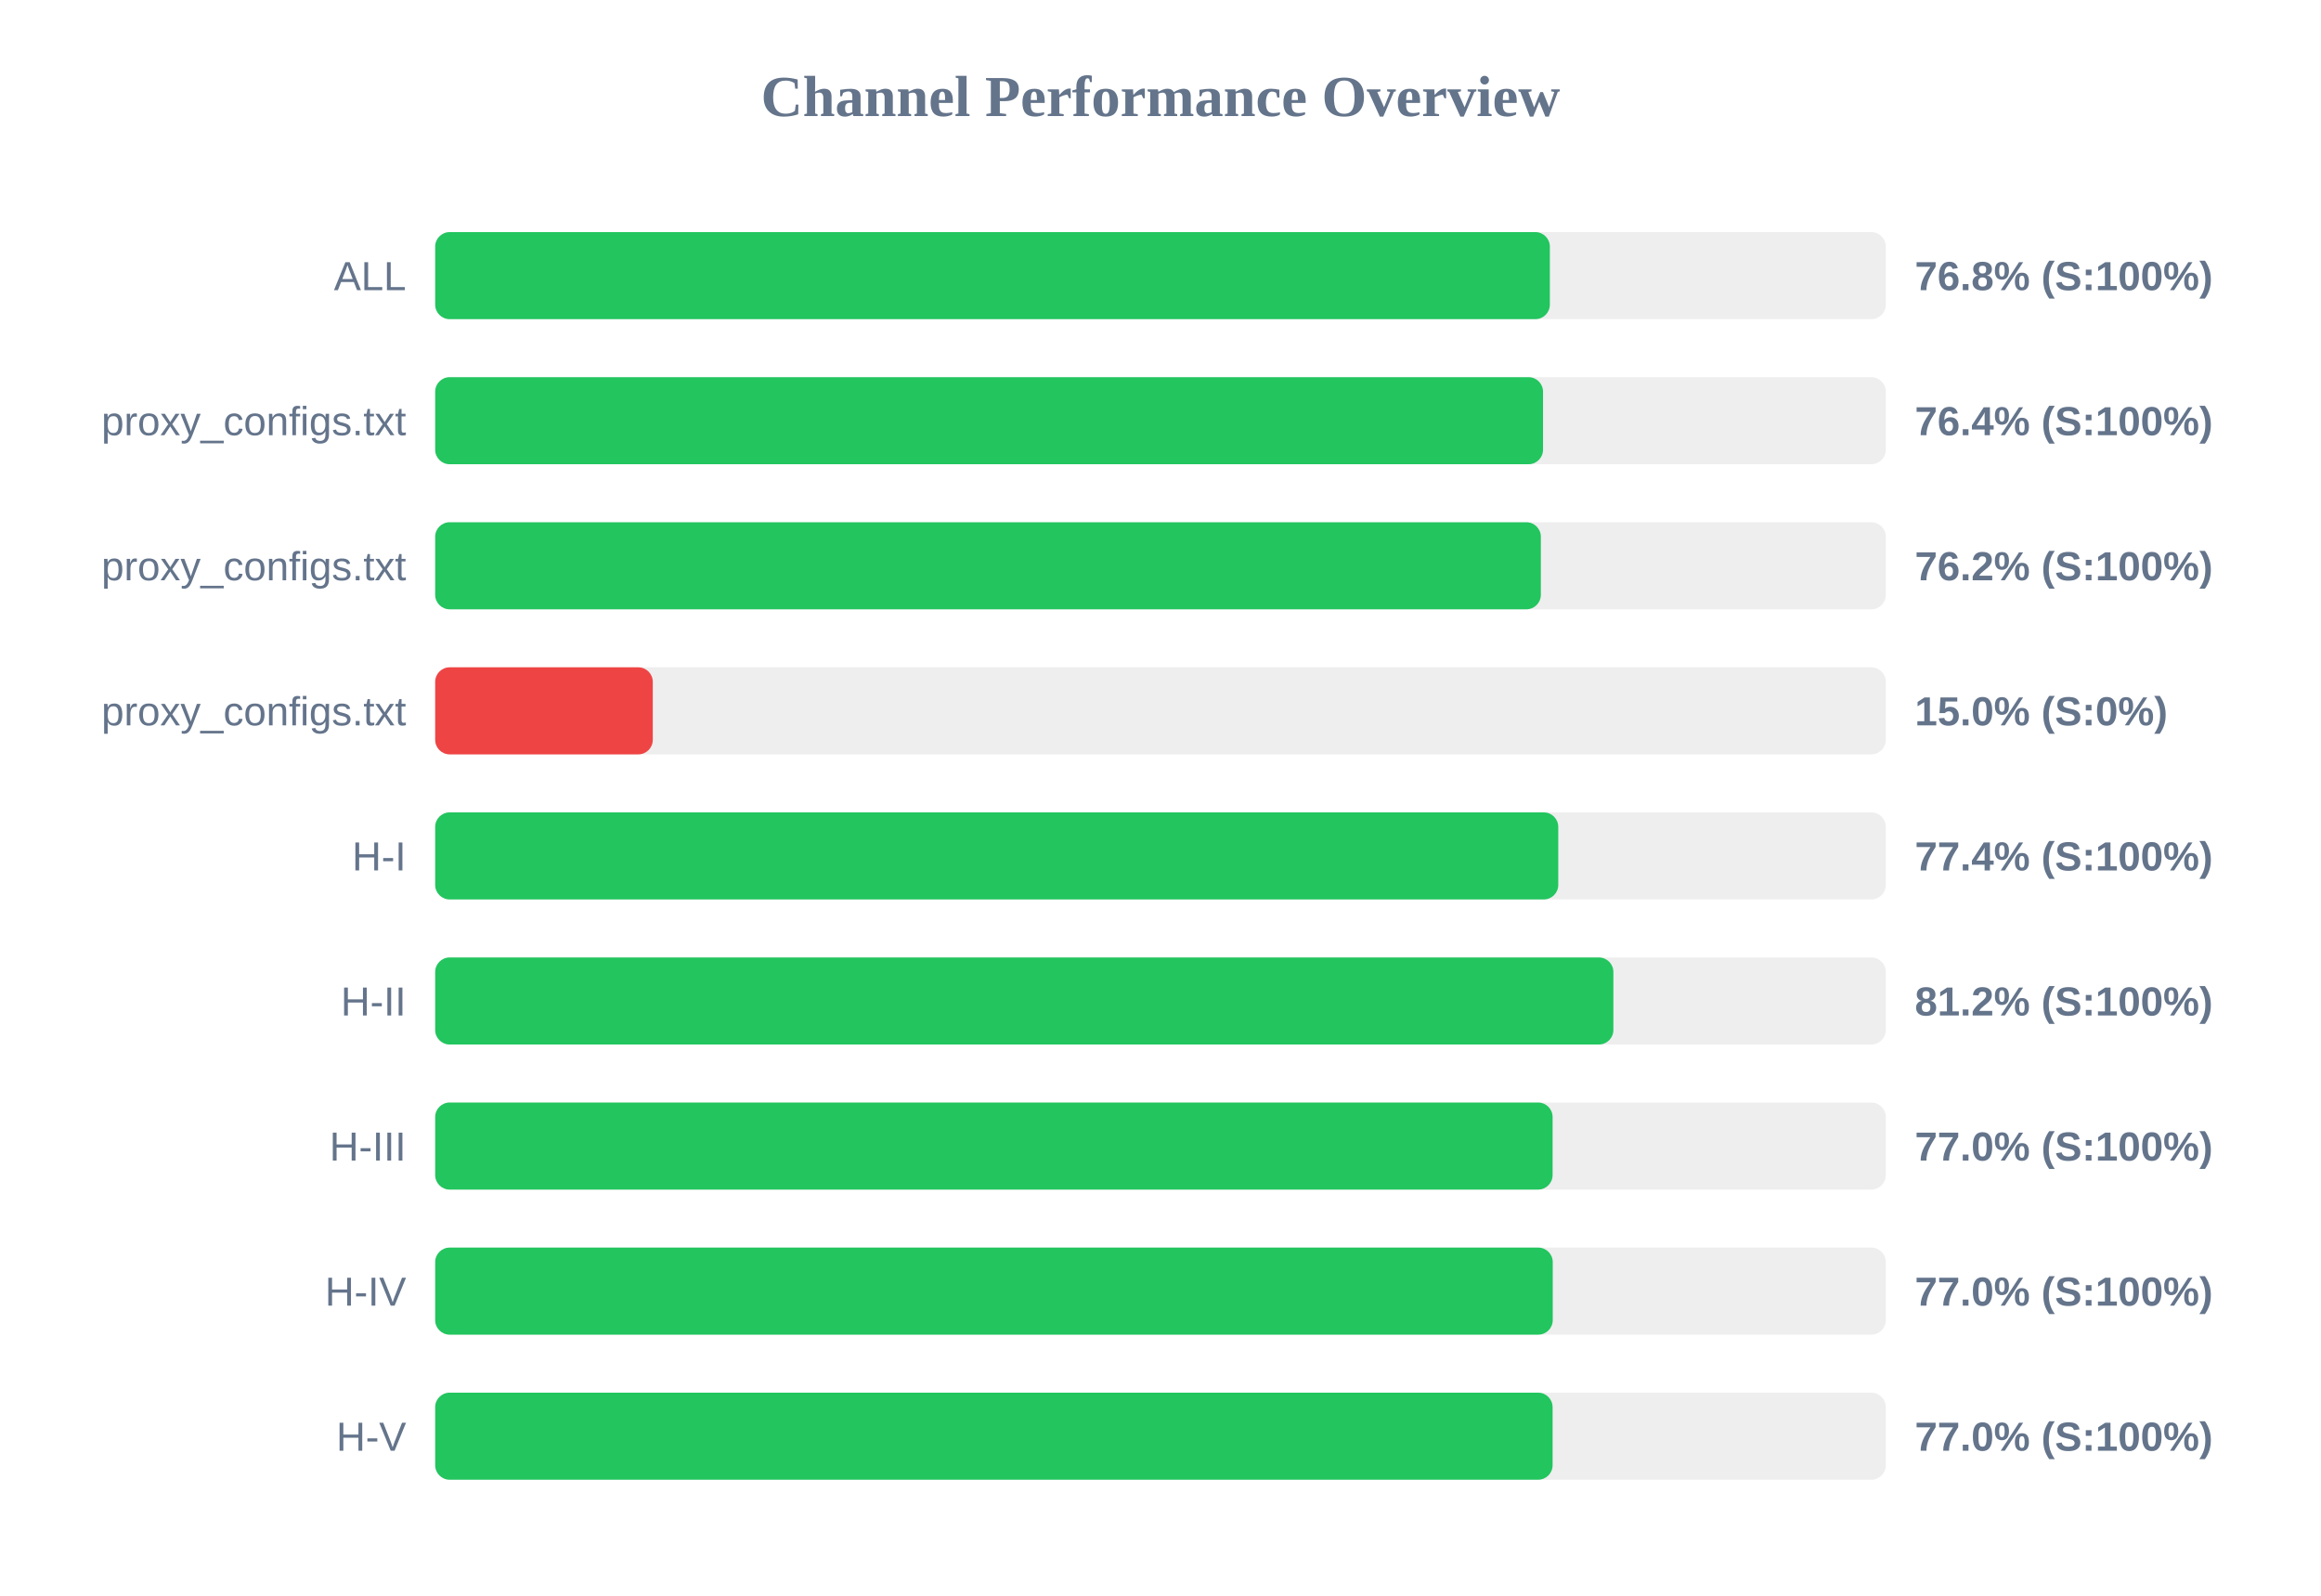
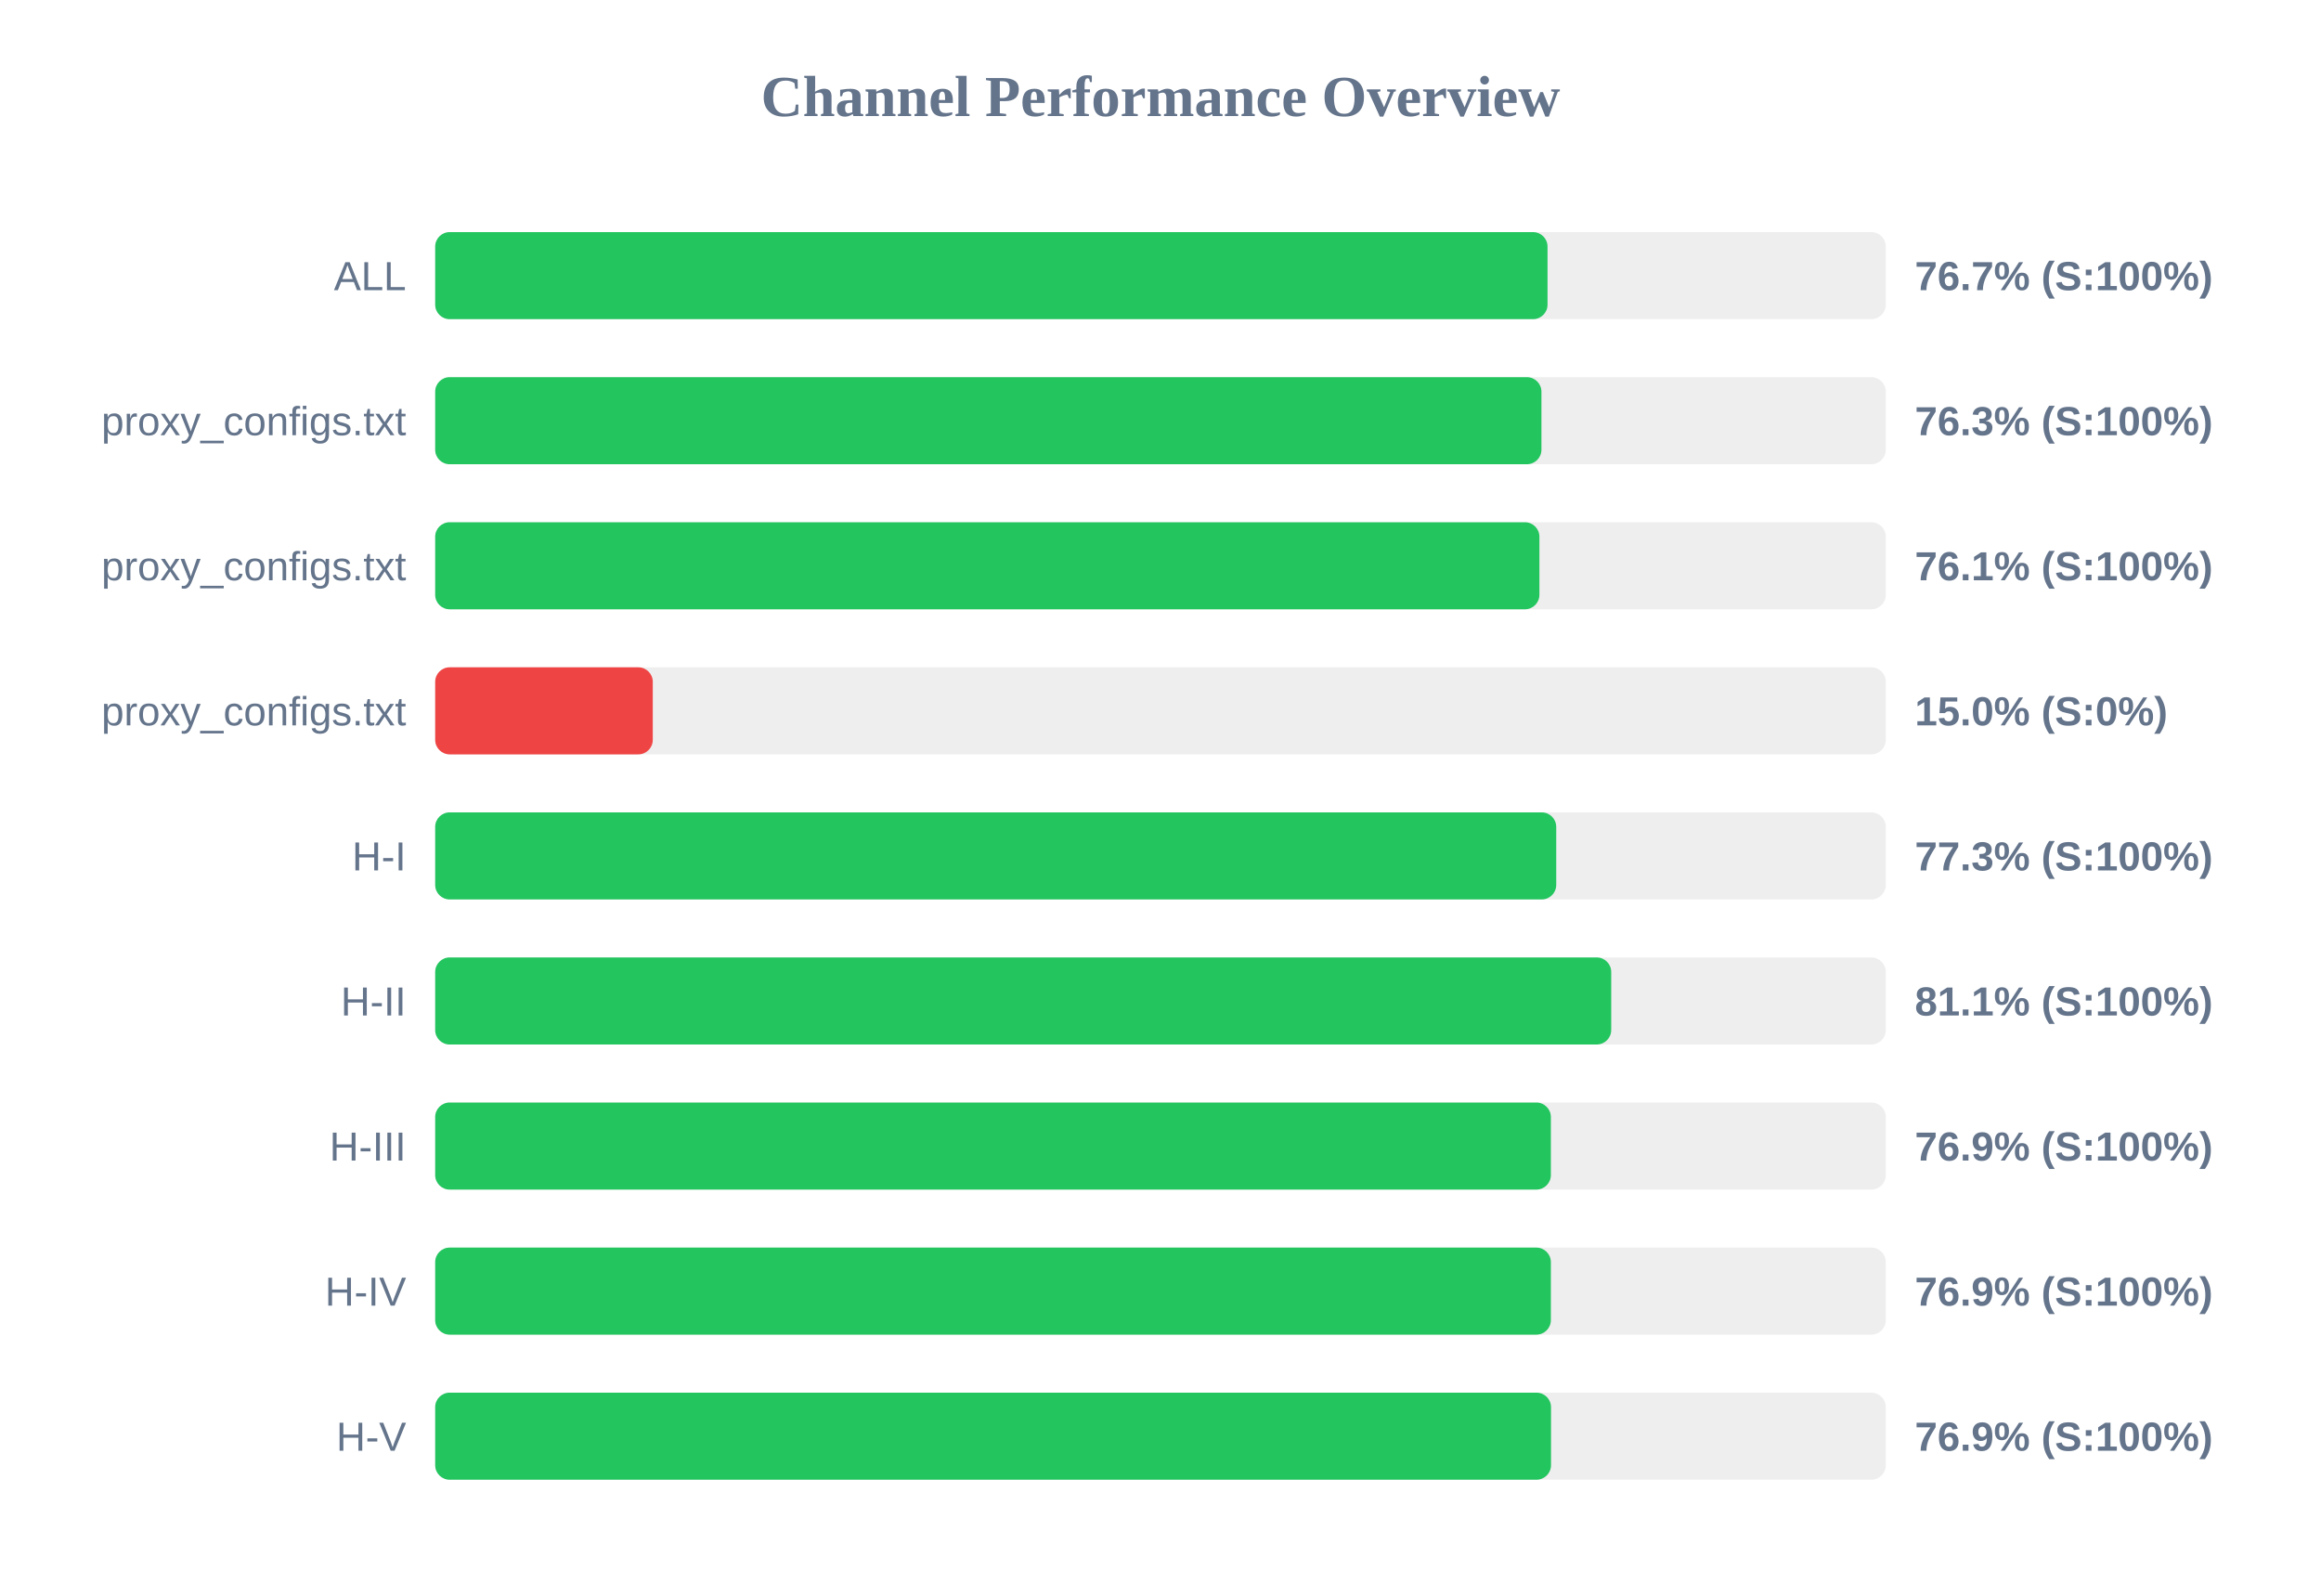
<svg xmlns="http://www.w3.org/2000/svg" width="800" height="550" version="1.1">
  <style>
        .row { font: 14px Arial; fill: #64748b; }
        .score { font: bold 14px Arial; fill: #64748b; }
    </style>
  <text x="400" y="40" text-anchor="middle" font-size="20px" font-weight="bold" fill="#64748b">Channel Performance Overview</text>
  <rect x="150" y="80" width="500" height="30" fill="#eee" rx="5" />
-   <rect x="150" y="80" width="384.2" height="30" fill="#22c55e" rx="5" />
+   <rect x="150" y="80" width="383.4" height="30" fill="#22c55e" rx="5" />
  <text x="140" y="100" text-anchor="end" class="row">ALL</text>
-   <text x="660" y="100" text-anchor="start" class="score">76.8% (S:100%)</text>
+   <text x="660" y="100" text-anchor="start" class="score">76.7% (S:100%)</text>
  <rect x="150" y="130" width="500" height="30" fill="#eee" rx="5" />
-   <rect x="150" y="130" width="381.85" height="30" fill="#22c55e" rx="5" />
+   <rect x="150" y="130" width="381.3" height="30" fill="#22c55e" rx="5" />
  <text x="140" y="150" text-anchor="end" class="row">proxy_configs.txt</text>
-   <text x="660" y="150" text-anchor="start" class="score">76.4% (S:100%)</text>
+   <text x="660" y="150" text-anchor="start" class="score">76.3% (S:100%)</text>
  <rect x="150" y="180" width="500" height="30" fill="#eee" rx="5" />
-   <rect x="150" y="180" width="381.1" height="30" fill="#22c55e" rx="5" />
+   <rect x="150" y="180" width="380.6" height="30" fill="#22c55e" rx="5" />
  <text x="140" y="200" text-anchor="end" class="row">proxy_configs.txt</text>
-   <text x="660" y="200" text-anchor="start" class="score">76.2% (S:100%)</text>
+   <text x="660" y="200" text-anchor="start" class="score">76.1% (S:100%)</text>
  <rect x="150" y="230" width="500" height="30" fill="#eee" rx="5" />
  <rect x="150" y="230" width="75.0" height="30" fill="#ef4444" rx="5" />
  <text x="140" y="250" text-anchor="end" class="row">proxy_configs.txt</text>
  <text x="660" y="250" text-anchor="start" class="score">15.0% (S:0%)</text>
  <rect x="150" y="280" width="500" height="30" fill="#eee" rx="5" />
-   <rect x="150" y="280" width="387.1" height="30" fill="#22c55e" rx="5" />
+   <rect x="150" y="280" width="386.4" height="30" fill="#22c55e" rx="5" />
  <text x="140" y="300" text-anchor="end" class="row">H-I</text>
-   <text x="660" y="300" text-anchor="start" class="score">77.4% (S:100%)</text>
+   <text x="660" y="300" text-anchor="start" class="score">77.3% (S:100%)</text>
  <rect x="150" y="330" width="500" height="30" fill="#eee" rx="5" />
-   <rect x="150" y="330" width="406.1" height="30" fill="#22c55e" rx="5" />
+   <rect x="150" y="330" width="405.35" height="30" fill="#22c55e" rx="5" />
  <text x="140" y="350" text-anchor="end" class="row">H-II</text>
-   <text x="660" y="350" text-anchor="start" class="score">81.2% (S:100%)</text>
+   <text x="660" y="350" text-anchor="start" class="score">81.1% (S:100%)</text>
  <rect x="150" y="380" width="500" height="30" fill="#eee" rx="5" />
-   <rect x="150" y="380" width="385.15" height="30" fill="#22c55e" rx="5" />
+   <rect x="150" y="380" width="384.55" height="30" fill="#22c55e" rx="5" />
  <text x="140" y="400" text-anchor="end" class="row">H-III</text>
-   <text x="660" y="400" text-anchor="start" class="score">77.0% (S:100%)</text>
+   <text x="660" y="400" text-anchor="start" class="score">76.9% (S:100%)</text>
  <rect x="150" y="430" width="500" height="30" fill="#eee" rx="5" />
-   <rect x="150" y="430" width="385.2" height="30" fill="#22c55e" rx="5" />
+   <rect x="150" y="430" width="384.55" height="30" fill="#22c55e" rx="5" />
  <text x="140" y="450" text-anchor="end" class="row">H-IV</text>
-   <text x="660" y="450" text-anchor="start" class="score">77.0% (S:100%)</text>
+   <text x="660" y="450" text-anchor="start" class="score">76.9% (S:100%)</text>
  <rect x="150" y="480" width="500" height="30" fill="#eee" rx="5" />
-   <rect x="150" y="480" width="385.15" height="30" fill="#22c55e" rx="5" />
+   <rect x="150" y="480" width="384.6" height="30" fill="#22c55e" rx="5" />
  <text x="140" y="500" text-anchor="end" class="row">H-V</text>
-   <text x="660" y="500" text-anchor="start" class="score">77.0% (S:100%)</text>
+   <text x="660" y="500" text-anchor="start" class="score">76.9% (S:100%)</text>
</svg>
